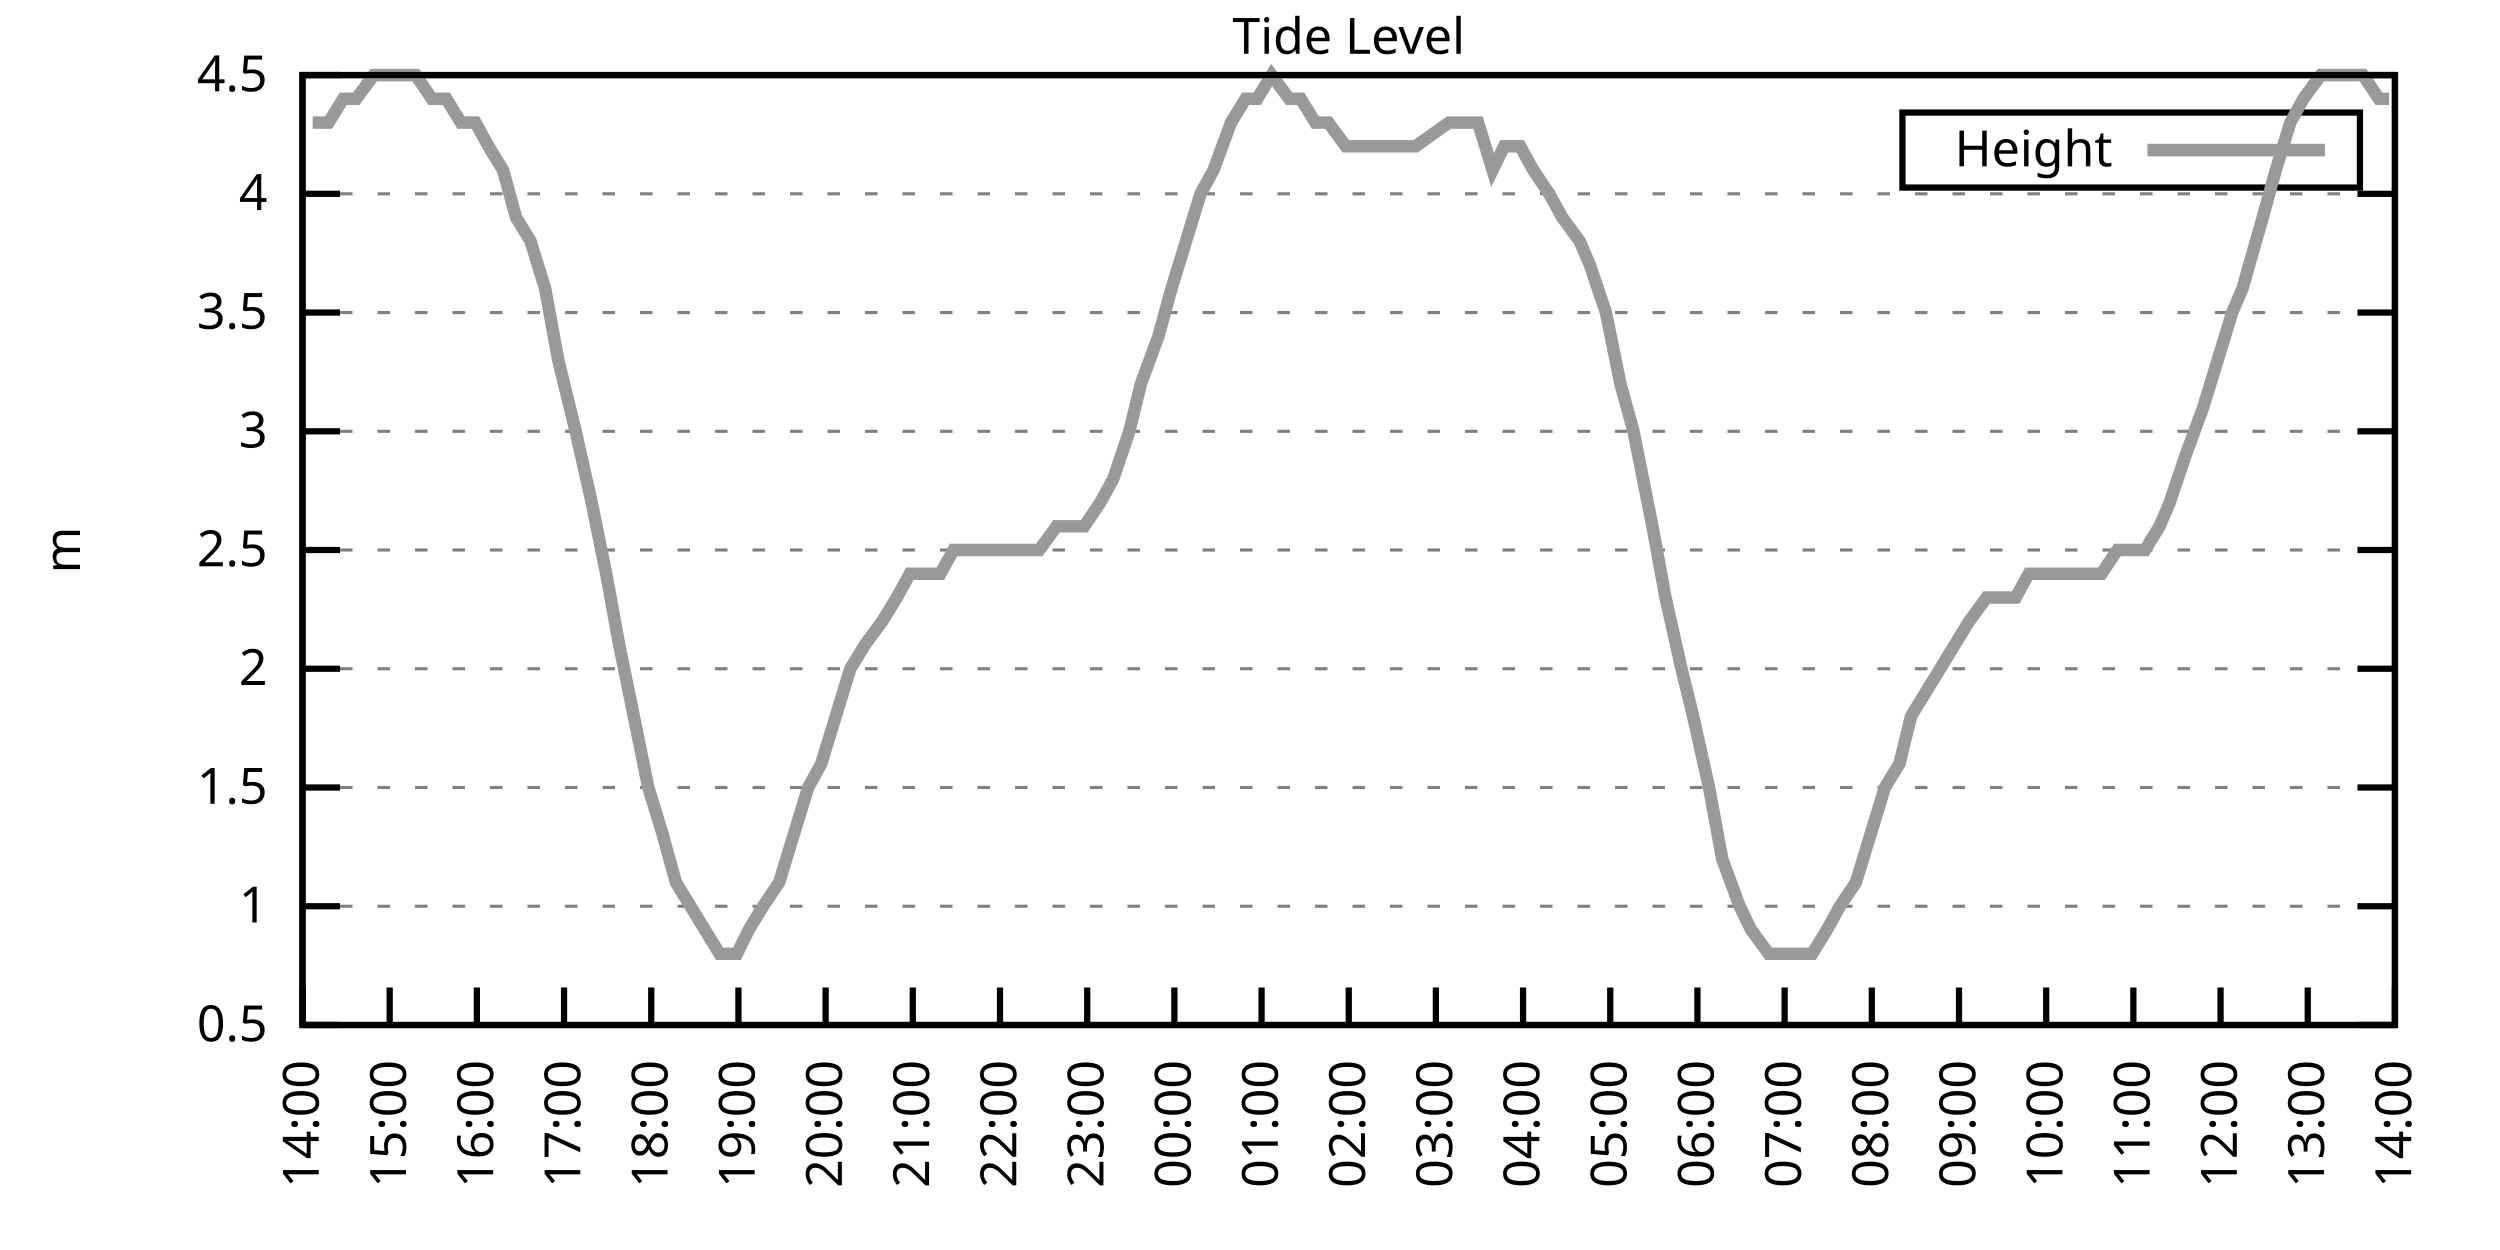
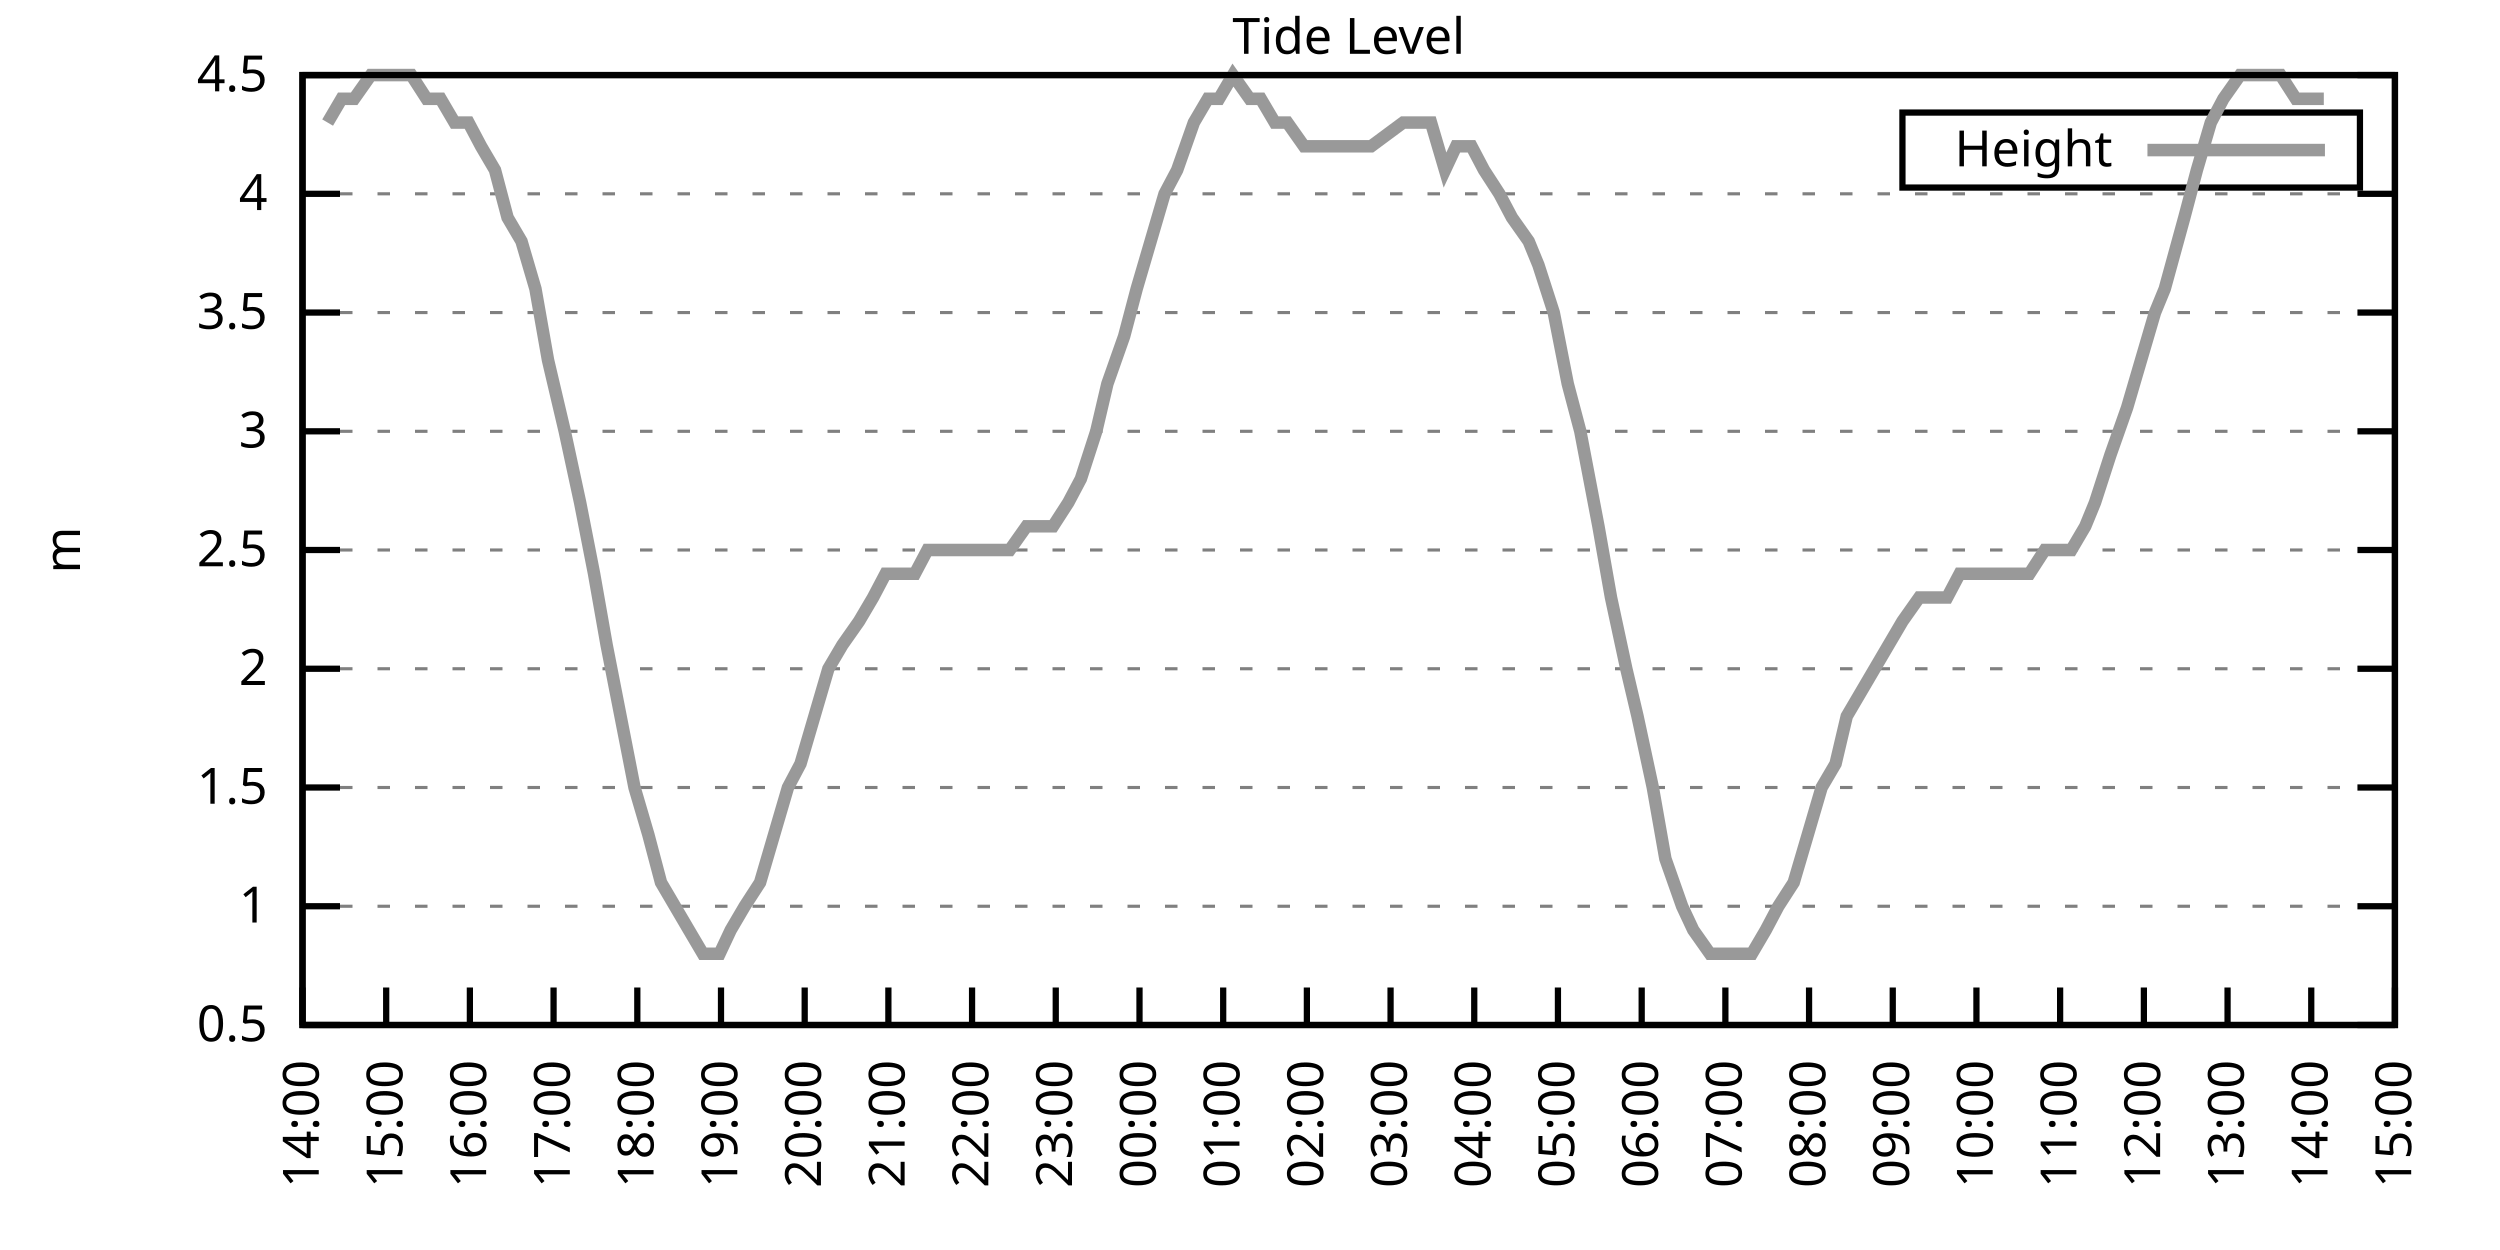
<svg xmlns="http://www.w3.org/2000/svg" xmlns:xlink="http://www.w3.org/1999/xlink" width="400" height="200" viewBox="0 0 400 200">
  <g id="gnuplot_canvas">
    <rect x="0" y="0" width="400" height="200" fill="none" />
    <defs>
      <circle id="gpDot" r="0.5" stroke-width="0.5" stroke="currentColor" />
      <path id="gpPt0" stroke-width="0.333" stroke="currentColor" d="M-1,0 h2 M0,-1 v2" />
      <path id="gpPt1" stroke-width="0.333" stroke="currentColor" d="M-1,-1 L1,1 M1,-1 L-1,1" />
      <path id="gpPt2" stroke-width="0.333" stroke="currentColor" d="M-1,0 L1,0 M0,-1 L0,1 M-1,-1 L1,1 M-1,1 L1,-1" />
      <rect id="gpPt3" stroke-width="0.333" stroke="currentColor" x="-1" y="-1" width="2" height="2" />
      <rect id="gpPt4" stroke-width="0.333" stroke="currentColor" fill="currentColor" x="-1" y="-1" width="2" height="2" />
      <circle id="gpPt5" stroke-width="0.333" stroke="currentColor" cx="0" cy="0" r="1" />
      <use xlink:href="#gpPt5" id="gpPt6" fill="currentColor" stroke="none" />
      <path id="gpPt7" stroke-width="0.333" stroke="currentColor" d="M0,-1.33 L-1.33,0.67 L1.33,0.67 z" />
      <use xlink:href="#gpPt7" id="gpPt8" fill="currentColor" stroke="none" />
      <use xlink:href="#gpPt7" id="gpPt9" stroke="currentColor" transform="rotate(180)" />
      <use xlink:href="#gpPt9" id="gpPt10" fill="currentColor" stroke="none" />
      <use xlink:href="#gpPt3" id="gpPt11" stroke="currentColor" transform="rotate(45)" />
      <use xlink:href="#gpPt11" id="gpPt12" fill="currentColor" stroke="none" />
      <path id="gpPt13" stroke-width="0.333" stroke="currentColor" d="M0,1.330 L1.265,0.411 L0.782,-1.067 L-0.782,-1.076 L-1.265,0.411 z" />
      <use xlink:href="#gpPt13" id="gpPt14" fill="currentColor" stroke="none" />
      <filter id="textbox" filterUnits="objectBoundingBox" x="0" y="0" height="1" width="1">
        <feFlood flood-color="white" flood-opacity="1" result="bgnd" />
        <feComposite in="SourceGraphic" in2="bgnd" operator="atop" />
      </filter>
      <filter id="greybox" filterUnits="objectBoundingBox" x="0" y="0" height="1" width="1">
        <feFlood flood-color="lightgrey" flood-opacity="1" result="grey" />
        <feComposite in="SourceGraphic" in2="grey" operator="atop" />
      </filter>
    </defs>
    <g fill="none" color="white" stroke="currentColor" stroke-width="1.00" stroke-linecap="butt" stroke-linejoin="miter">
</g>
    <g fill="none" color="black" stroke="currentColor" stroke-width="1.00" stroke-linecap="butt" stroke-linejoin="miter">
      <g stroke="none" shape-rendering="crispEdges">
        <polygon fill="rgb(255, 255, 255)" points="48.40,164.00 383.18,164.00 383.18,12.02 48.40,12.02 " />
      </g>
    </g>
    <g fill="none" color="black" stroke="currentColor" stroke-width="1.00" stroke-linecap="butt" stroke-linejoin="miter">
</g>
    <g fill="none" color="black" stroke="black" stroke-width="0.50" stroke-linecap="butt" stroke-linejoin="miter">
</g>
    <g fill="none" color="gray" stroke="currentColor" stroke-width="0.50" stroke-linecap="butt" stroke-linejoin="miter">
      <path stroke="gray" stroke-dasharray="2,4" class="gridline" d="M48.40,164.00 L383.19,164.00  " />
    </g>
    <g fill="none" color="gray" stroke="gray" stroke-width="1.00" stroke-linecap="butt" stroke-linejoin="miter">
</g>
    <g fill="none" color="black" stroke="currentColor" stroke-width="1.00" stroke-linecap="butt" stroke-linejoin="miter">
      <path stroke="black" d="M48.40,164.00 L54.40,164.00 M383.19,164.00 L377.19,164.00  " />
      <g transform="translate(42.80,166.60)" stroke="none" fill="black" font-family="Sans" font-size="8.00" text-anchor="end">
        <text>
          <tspan font-family="Sans"> 0.5</tspan>
        </text>
      </g>
    </g>
    <g fill="none" color="black" stroke="currentColor" stroke-width="1.00" stroke-linecap="butt" stroke-linejoin="miter">
</g>
    <g fill="none" color="black" stroke="black" stroke-width="0.50" stroke-linecap="butt" stroke-linejoin="miter">
</g>
    <g fill="none" color="gray" stroke="currentColor" stroke-width="0.50" stroke-linecap="butt" stroke-linejoin="miter">
      <path stroke="gray" stroke-dasharray="2,4" class="gridline" d="M48.40,145.00 L383.19,145.00  " />
    </g>
    <g fill="none" color="gray" stroke="gray" stroke-width="1.00" stroke-linecap="butt" stroke-linejoin="miter">
</g>
    <g fill="none" color="black" stroke="currentColor" stroke-width="1.00" stroke-linecap="butt" stroke-linejoin="miter">
      <path stroke="black" d="M48.40,145.00 L54.40,145.00 M383.19,145.00 L377.19,145.00  " />
      <g transform="translate(42.80,147.60)" stroke="none" fill="black" font-family="Sans" font-size="8.00" text-anchor="end">
        <text>
          <tspan font-family="Sans"> 1</tspan>
        </text>
      </g>
    </g>
    <g fill="none" color="black" stroke="currentColor" stroke-width="1.00" stroke-linecap="butt" stroke-linejoin="miter">
</g>
    <g fill="none" color="black" stroke="black" stroke-width="0.50" stroke-linecap="butt" stroke-linejoin="miter">
</g>
    <g fill="none" color="gray" stroke="currentColor" stroke-width="0.50" stroke-linecap="butt" stroke-linejoin="miter">
      <path stroke="gray" stroke-dasharray="2,4" class="gridline" d="M48.40,126.00 L383.19,126.00  " />
    </g>
    <g fill="none" color="gray" stroke="gray" stroke-width="1.00" stroke-linecap="butt" stroke-linejoin="miter">
</g>
    <g fill="none" color="black" stroke="currentColor" stroke-width="1.00" stroke-linecap="butt" stroke-linejoin="miter">
      <path stroke="black" d="M48.40,126.00 L54.40,126.00 M383.19,126.00 L377.19,126.00  " />
      <g transform="translate(42.80,128.60)" stroke="none" fill="black" font-family="Sans" font-size="8.00" text-anchor="end">
        <text>
          <tspan font-family="Sans"> 1.5</tspan>
        </text>
      </g>
    </g>
    <g fill="none" color="black" stroke="currentColor" stroke-width="1.00" stroke-linecap="butt" stroke-linejoin="miter">
</g>
    <g fill="none" color="black" stroke="black" stroke-width="0.50" stroke-linecap="butt" stroke-linejoin="miter">
</g>
    <g fill="none" color="gray" stroke="currentColor" stroke-width="0.50" stroke-linecap="butt" stroke-linejoin="miter">
      <path stroke="gray" stroke-dasharray="2,4" class="gridline" d="M48.40,107.00 L383.19,107.00  " />
    </g>
    <g fill="none" color="gray" stroke="gray" stroke-width="1.00" stroke-linecap="butt" stroke-linejoin="miter">
</g>
    <g fill="none" color="black" stroke="currentColor" stroke-width="1.00" stroke-linecap="butt" stroke-linejoin="miter">
      <path stroke="black" d="M48.40,107.00 L54.40,107.00 M383.19,107.00 L377.19,107.00  " />
      <g transform="translate(42.80,109.60)" stroke="none" fill="black" font-family="Sans" font-size="8.00" text-anchor="end">
        <text>
          <tspan font-family="Sans"> 2</tspan>
        </text>
      </g>
    </g>
    <g fill="none" color="black" stroke="currentColor" stroke-width="1.00" stroke-linecap="butt" stroke-linejoin="miter">
</g>
    <g fill="none" color="black" stroke="black" stroke-width="0.50" stroke-linecap="butt" stroke-linejoin="miter">
</g>
    <g fill="none" color="gray" stroke="currentColor" stroke-width="0.50" stroke-linecap="butt" stroke-linejoin="miter">
      <path stroke="gray" stroke-dasharray="2,4" class="gridline" d="M48.40,88.00 L383.19,88.00  " />
    </g>
    <g fill="none" color="gray" stroke="gray" stroke-width="1.00" stroke-linecap="butt" stroke-linejoin="miter">
</g>
    <g fill="none" color="black" stroke="currentColor" stroke-width="1.00" stroke-linecap="butt" stroke-linejoin="miter">
      <path stroke="black" d="M48.40,88.00 L54.40,88.00 M383.19,88.00 L377.19,88.00  " />
      <g transform="translate(42.80,90.60)" stroke="none" fill="black" font-family="Sans" font-size="8.00" text-anchor="end">
        <text>
          <tspan font-family="Sans"> 2.5</tspan>
        </text>
      </g>
    </g>
    <g fill="none" color="black" stroke="currentColor" stroke-width="1.00" stroke-linecap="butt" stroke-linejoin="miter">
</g>
    <g fill="none" color="black" stroke="black" stroke-width="0.50" stroke-linecap="butt" stroke-linejoin="miter">
</g>
    <g fill="none" color="gray" stroke="currentColor" stroke-width="0.50" stroke-linecap="butt" stroke-linejoin="miter">
      <path stroke="gray" stroke-dasharray="2,4" class="gridline" d="M48.40,69.01 L383.19,69.01  " />
    </g>
    <g fill="none" color="gray" stroke="gray" stroke-width="1.00" stroke-linecap="butt" stroke-linejoin="miter">
</g>
    <g fill="none" color="black" stroke="currentColor" stroke-width="1.00" stroke-linecap="butt" stroke-linejoin="miter">
      <path stroke="black" d="M48.40,69.01 L54.40,69.01 M383.19,69.01 L377.19,69.01  " />
      <g transform="translate(42.80,71.61)" stroke="none" fill="black" font-family="Sans" font-size="8.00" text-anchor="end">
        <text>
          <tspan font-family="Sans"> 3</tspan>
        </text>
      </g>
    </g>
    <g fill="none" color="black" stroke="currentColor" stroke-width="1.00" stroke-linecap="butt" stroke-linejoin="miter">
</g>
    <g fill="none" color="black" stroke="black" stroke-width="0.50" stroke-linecap="butt" stroke-linejoin="miter">
</g>
    <g fill="none" color="gray" stroke="currentColor" stroke-width="0.50" stroke-linecap="butt" stroke-linejoin="miter">
      <path stroke="gray" stroke-dasharray="2,4" class="gridline" d="M48.40,50.01 L383.19,50.01  " />
    </g>
    <g fill="none" color="gray" stroke="gray" stroke-width="1.00" stroke-linecap="butt" stroke-linejoin="miter">
</g>
    <g fill="none" color="black" stroke="currentColor" stroke-width="1.00" stroke-linecap="butt" stroke-linejoin="miter">
      <path stroke="black" d="M48.40,50.01 L54.40,50.01 M383.19,50.01 L377.19,50.01  " />
      <g transform="translate(42.80,52.61)" stroke="none" fill="black" font-family="Sans" font-size="8.00" text-anchor="end">
        <text>
          <tspan font-family="Sans"> 3.5</tspan>
        </text>
      </g>
    </g>
    <g fill="none" color="black" stroke="currentColor" stroke-width="1.00" stroke-linecap="butt" stroke-linejoin="miter">
</g>
    <g fill="none" color="black" stroke="black" stroke-width="0.50" stroke-linecap="butt" stroke-linejoin="miter">
</g>
    <g fill="none" color="gray" stroke="currentColor" stroke-width="0.50" stroke-linecap="butt" stroke-linejoin="miter">
      <path stroke="gray" stroke-dasharray="2,4" class="gridline" d="M48.40,31.01 L383.19,31.01  " />
    </g>
    <g fill="none" color="gray" stroke="gray" stroke-width="1.00" stroke-linecap="butt" stroke-linejoin="miter">
</g>
    <g fill="none" color="black" stroke="currentColor" stroke-width="1.00" stroke-linecap="butt" stroke-linejoin="miter">
      <path stroke="black" d="M48.40,31.01 L54.40,31.01 M383.19,31.01 L377.19,31.01  " />
      <g transform="translate(42.80,33.61)" stroke="none" fill="black" font-family="Sans" font-size="8.00" text-anchor="end">
        <text>
          <tspan font-family="Sans"> 4</tspan>
        </text>
      </g>
    </g>
    <g fill="none" color="black" stroke="currentColor" stroke-width="1.00" stroke-linecap="butt" stroke-linejoin="miter">
</g>
    <g fill="none" color="black" stroke="black" stroke-width="0.50" stroke-linecap="butt" stroke-linejoin="miter">
</g>
    <g fill="none" color="gray" stroke="currentColor" stroke-width="0.50" stroke-linecap="butt" stroke-linejoin="miter">
      <path stroke="gray" stroke-dasharray="2,4" class="gridline" d="M48.40,12.01 L383.19,12.01  " />
    </g>
    <g fill="none" color="gray" stroke="gray" stroke-width="1.00" stroke-linecap="butt" stroke-linejoin="miter">
</g>
    <g fill="none" color="black" stroke="currentColor" stroke-width="1.00" stroke-linecap="butt" stroke-linejoin="miter">
      <path stroke="black" d="M48.40,12.01 L54.40,12.01 M383.19,12.01 L377.19,12.01  " />
      <g transform="translate(42.80,14.61)" stroke="none" fill="black" font-family="Sans" font-size="8.00" text-anchor="end">
        <text>
          <tspan font-family="Sans"> 4.5</tspan>
        </text>
      </g>
    </g>
    <g fill="none" color="black" stroke="currentColor" stroke-width="1.00" stroke-linecap="butt" stroke-linejoin="miter">
      <path stroke="black" d="M48.40,164.00 L48.40,158.00  " />
      <g transform="translate(51.00,169.60) rotate(270.00)" stroke="none" fill="black" font-family="Sans" font-size="8.00" text-anchor="end">
        <text>
          <tspan font-family="Sans">14:00</tspan>
        </text>
      </g>
    </g>
    <g fill="none" color="black" stroke="currentColor" stroke-width="1.00" stroke-linecap="butt" stroke-linejoin="miter">
-       <path stroke="black" d="M62.35,164.00 L62.35,158.00  " />
-       <g transform="translate(64.95,169.60) rotate(270.00)" stroke="none" fill="black" font-family="Sans" font-size="8.00" text-anchor="end">
+       <path stroke="black" d="M61.79,164.00 L61.79,158.00  " />
+       <g transform="translate(64.39,169.60) rotate(270.00)" stroke="none" fill="black" font-family="Sans" font-size="8.00" text-anchor="end">
        <text>
          <tspan font-family="Sans">15:00</tspan>
        </text>
      </g>
    </g>
    <g fill="none" color="black" stroke="currentColor" stroke-width="1.00" stroke-linecap="butt" stroke-linejoin="miter">
-       <path stroke="black" d="M76.30,164.00 L76.30,158.00  " />
-       <g transform="translate(78.90,169.60) rotate(270.00)" stroke="none" fill="black" font-family="Sans" font-size="8.00" text-anchor="end">
+       <path stroke="black" d="M75.18,164.00 L75.18,158.00  " />
+       <g transform="translate(77.78,169.60) rotate(270.00)" stroke="none" fill="black" font-family="Sans" font-size="8.00" text-anchor="end">
        <text>
          <tspan font-family="Sans">16:00</tspan>
        </text>
      </g>
    </g>
    <g fill="none" color="black" stroke="currentColor" stroke-width="1.00" stroke-linecap="butt" stroke-linejoin="miter">
-       <path stroke="black" d="M90.25,164.00 L90.25,158.00  " />
-       <g transform="translate(92.85,169.60) rotate(270.00)" stroke="none" fill="black" font-family="Sans" font-size="8.00" text-anchor="end">
+       <path stroke="black" d="M88.57,164.00 L88.57,158.00  " />
+       <g transform="translate(91.17,169.60) rotate(270.00)" stroke="none" fill="black" font-family="Sans" font-size="8.00" text-anchor="end">
        <text>
          <tspan font-family="Sans">17:00</tspan>
        </text>
      </g>
    </g>
    <g fill="none" color="black" stroke="currentColor" stroke-width="1.00" stroke-linecap="butt" stroke-linejoin="miter">
-       <path stroke="black" d="M104.20,164.00 L104.20,158.00  " />
-       <g transform="translate(106.80,169.60) rotate(270.00)" stroke="none" fill="black" font-family="Sans" font-size="8.00" text-anchor="end">
+       <path stroke="black" d="M101.97,164.00 L101.97,158.00  " />
+       <g transform="translate(104.57,169.60) rotate(270.00)" stroke="none" fill="black" font-family="Sans" font-size="8.00" text-anchor="end">
        <text>
          <tspan font-family="Sans">18:00</tspan>
        </text>
      </g>
    </g>
    <g fill="none" color="black" stroke="currentColor" stroke-width="1.00" stroke-linecap="butt" stroke-linejoin="miter">
-       <path stroke="black" d="M118.15,164.00 L118.15,158.00  " />
-       <g transform="translate(120.75,169.60) rotate(270.00)" stroke="none" fill="black" font-family="Sans" font-size="8.00" text-anchor="end">
+       <path stroke="black" d="M115.36,164.00 L115.36,158.00  " />
+       <g transform="translate(117.96,169.60) rotate(270.00)" stroke="none" fill="black" font-family="Sans" font-size="8.00" text-anchor="end">
        <text>
          <tspan font-family="Sans">19:00</tspan>
        </text>
      </g>
    </g>
    <g fill="none" color="black" stroke="currentColor" stroke-width="1.00" stroke-linecap="butt" stroke-linejoin="miter">
-       <path stroke="black" d="M132.10,164.00 L132.10,158.00  " />
-       <g transform="translate(134.70,169.60) rotate(270.00)" stroke="none" fill="black" font-family="Sans" font-size="8.00" text-anchor="end">
+       <path stroke="black" d="M128.75,164.00 L128.75,158.00  " />
+       <g transform="translate(131.35,169.60) rotate(270.00)" stroke="none" fill="black" font-family="Sans" font-size="8.00" text-anchor="end">
        <text>
          <tspan font-family="Sans">20:00</tspan>
        </text>
      </g>
    </g>
    <g fill="none" color="black" stroke="currentColor" stroke-width="1.00" stroke-linecap="butt" stroke-linejoin="miter">
-       <path stroke="black" d="M146.05,164.00 L146.05,158.00  " />
-       <g transform="translate(148.65,169.60) rotate(270.00)" stroke="none" fill="black" font-family="Sans" font-size="8.00" text-anchor="end">
+       <path stroke="black" d="M142.14,164.00 L142.14,158.00  " />
+       <g transform="translate(144.74,169.60) rotate(270.00)" stroke="none" fill="black" font-family="Sans" font-size="8.00" text-anchor="end">
        <text>
          <tspan font-family="Sans">21:00</tspan>
        </text>
      </g>
    </g>
    <g fill="none" color="black" stroke="currentColor" stroke-width="1.00" stroke-linecap="butt" stroke-linejoin="miter">
-       <path stroke="black" d="M160.00,164.00 L160.00,158.00  " />
-       <g transform="translate(162.60,169.60) rotate(270.00)" stroke="none" fill="black" font-family="Sans" font-size="8.00" text-anchor="end">
+       <path stroke="black" d="M155.53,164.00 L155.53,158.00  " />
+       <g transform="translate(158.13,169.60) rotate(270.00)" stroke="none" fill="black" font-family="Sans" font-size="8.00" text-anchor="end">
        <text>
          <tspan font-family="Sans">22:00</tspan>
        </text>
      </g>
    </g>
    <g fill="none" color="black" stroke="currentColor" stroke-width="1.00" stroke-linecap="butt" stroke-linejoin="miter">
-       <path stroke="black" d="M173.95,164.00 L173.95,158.00  " />
-       <g transform="translate(176.55,169.60) rotate(270.00)" stroke="none" fill="black" font-family="Sans" font-size="8.00" text-anchor="end">
+       <path stroke="black" d="M168.92,164.00 L168.92,158.00  " />
+       <g transform="translate(171.52,169.60) rotate(270.00)" stroke="none" fill="black" font-family="Sans" font-size="8.00" text-anchor="end">
        <text>
          <tspan font-family="Sans">23:00</tspan>
        </text>
      </g>
    </g>
    <g fill="none" color="black" stroke="currentColor" stroke-width="1.00" stroke-linecap="butt" stroke-linejoin="miter">
-       <path stroke="black" d="M187.90,164.00 L187.90,158.00  " />
-       <g transform="translate(190.50,169.60) rotate(270.00)" stroke="none" fill="black" font-family="Sans" font-size="8.00" text-anchor="end">
+       <path stroke="black" d="M182.32,164.00 L182.32,158.00  " />
+       <g transform="translate(184.92,169.60) rotate(270.00)" stroke="none" fill="black" font-family="Sans" font-size="8.00" text-anchor="end">
        <text>
          <tspan font-family="Sans">00:00</tspan>
        </text>
      </g>
    </g>
    <g fill="none" color="black" stroke="currentColor" stroke-width="1.00" stroke-linecap="butt" stroke-linejoin="miter">
-       <path stroke="black" d="M201.85,164.00 L201.85,158.00  " />
-       <g transform="translate(204.45,169.60) rotate(270.00)" stroke="none" fill="black" font-family="Sans" font-size="8.00" text-anchor="end">
+       <path stroke="black" d="M195.71,164.00 L195.71,158.00  " />
+       <g transform="translate(198.31,169.60) rotate(270.00)" stroke="none" fill="black" font-family="Sans" font-size="8.00" text-anchor="end">
        <text>
          <tspan font-family="Sans">01:00</tspan>
        </text>
      </g>
    </g>
    <g fill="none" color="black" stroke="currentColor" stroke-width="1.00" stroke-linecap="butt" stroke-linejoin="miter">
-       <path stroke="black" d="M215.80,164.00 L215.80,158.00  " />
-       <g transform="translate(218.40,169.60) rotate(270.00)" stroke="none" fill="black" font-family="Sans" font-size="8.00" text-anchor="end">
+       <path stroke="black" d="M209.10,164.00 L209.10,158.00  " />
+       <g transform="translate(211.70,169.60) rotate(270.00)" stroke="none" fill="black" font-family="Sans" font-size="8.00" text-anchor="end">
        <text>
          <tspan font-family="Sans">02:00</tspan>
        </text>
      </g>
    </g>
    <g fill="none" color="black" stroke="currentColor" stroke-width="1.00" stroke-linecap="butt" stroke-linejoin="miter">
-       <path stroke="black" d="M229.74,164.00 L229.74,158.00  " />
-       <g transform="translate(232.34,169.60) rotate(270.00)" stroke="none" fill="black" font-family="Sans" font-size="8.00" text-anchor="end">
+       <path stroke="black" d="M222.49,164.00 L222.49,158.00  " />
+       <g transform="translate(225.09,169.60) rotate(270.00)" stroke="none" fill="black" font-family="Sans" font-size="8.00" text-anchor="end">
        <text>
          <tspan font-family="Sans">03:00</tspan>
        </text>
      </g>
    </g>
    <g fill="none" color="black" stroke="currentColor" stroke-width="1.00" stroke-linecap="butt" stroke-linejoin="miter">
-       <path stroke="black" d="M243.69,164.00 L243.69,158.00  " />
-       <g transform="translate(246.29,169.60) rotate(270.00)" stroke="none" fill="black" font-family="Sans" font-size="8.00" text-anchor="end">
+       <path stroke="black" d="M235.88,164.00 L235.88,158.00  " />
+       <g transform="translate(238.48,169.60) rotate(270.00)" stroke="none" fill="black" font-family="Sans" font-size="8.00" text-anchor="end">
        <text>
          <tspan font-family="Sans">04:00</tspan>
        </text>
      </g>
    </g>
    <g fill="none" color="black" stroke="currentColor" stroke-width="1.00" stroke-linecap="butt" stroke-linejoin="miter">
-       <path stroke="black" d="M257.64,164.00 L257.64,158.00  " />
-       <g transform="translate(260.24,169.60) rotate(270.00)" stroke="none" fill="black" font-family="Sans" font-size="8.00" text-anchor="end">
+       <path stroke="black" d="M249.27,164.00 L249.27,158.00  " />
+       <g transform="translate(251.87,169.60) rotate(270.00)" stroke="none" fill="black" font-family="Sans" font-size="8.00" text-anchor="end">
        <text>
          <tspan font-family="Sans">05:00</tspan>
        </text>
      </g>
    </g>
    <g fill="none" color="black" stroke="currentColor" stroke-width="1.00" stroke-linecap="butt" stroke-linejoin="miter">
-       <path stroke="black" d="M271.59,164.00 L271.59,158.00  " />
-       <g transform="translate(274.19,169.60) rotate(270.00)" stroke="none" fill="black" font-family="Sans" font-size="8.00" text-anchor="end">
+       <path stroke="black" d="M262.67,164.00 L262.67,158.00  " />
+       <g transform="translate(265.27,169.60) rotate(270.00)" stroke="none" fill="black" font-family="Sans" font-size="8.00" text-anchor="end">
        <text>
          <tspan font-family="Sans">06:00</tspan>
        </text>
      </g>
    </g>
    <g fill="none" color="black" stroke="currentColor" stroke-width="1.00" stroke-linecap="butt" stroke-linejoin="miter">
-       <path stroke="black" d="M285.54,164.00 L285.54,158.00  " />
-       <g transform="translate(288.14,169.60) rotate(270.00)" stroke="none" fill="black" font-family="Sans" font-size="8.00" text-anchor="end">
+       <path stroke="black" d="M276.06,164.00 L276.06,158.00  " />
+       <g transform="translate(278.66,169.60) rotate(270.00)" stroke="none" fill="black" font-family="Sans" font-size="8.00" text-anchor="end">
        <text>
          <tspan font-family="Sans">07:00</tspan>
        </text>
      </g>
    </g>
    <g fill="none" color="black" stroke="currentColor" stroke-width="1.00" stroke-linecap="butt" stroke-linejoin="miter">
-       <path stroke="black" d="M299.49,164.00 L299.49,158.00  " />
-       <g transform="translate(302.09,169.60) rotate(270.00)" stroke="none" fill="black" font-family="Sans" font-size="8.00" text-anchor="end">
+       <path stroke="black" d="M289.45,164.00 L289.45,158.00  " />
+       <g transform="translate(292.05,169.60) rotate(270.00)" stroke="none" fill="black" font-family="Sans" font-size="8.00" text-anchor="end">
        <text>
          <tspan font-family="Sans">08:00</tspan>
        </text>
      </g>
    </g>
    <g fill="none" color="black" stroke="currentColor" stroke-width="1.00" stroke-linecap="butt" stroke-linejoin="miter">
-       <path stroke="black" d="M313.44,164.00 L313.44,158.00  " />
-       <g transform="translate(316.04,169.60) rotate(270.00)" stroke="none" fill="black" font-family="Sans" font-size="8.00" text-anchor="end">
+       <path stroke="black" d="M302.84,164.00 L302.84,158.00  " />
+       <g transform="translate(305.44,169.60) rotate(270.00)" stroke="none" fill="black" font-family="Sans" font-size="8.00" text-anchor="end">
        <text>
          <tspan font-family="Sans">09:00</tspan>
        </text>
      </g>
    </g>
    <g fill="none" color="black" stroke="currentColor" stroke-width="1.00" stroke-linecap="butt" stroke-linejoin="miter">
-       <path stroke="black" d="M327.39,164.00 L327.39,158.00  " />
-       <g transform="translate(329.99,169.60) rotate(270.00)" stroke="none" fill="black" font-family="Sans" font-size="8.00" text-anchor="end">
+       <path stroke="black" d="M316.23,164.00 L316.23,158.00  " />
+       <g transform="translate(318.83,169.60) rotate(270.00)" stroke="none" fill="black" font-family="Sans" font-size="8.00" text-anchor="end">
        <text>
          <tspan font-family="Sans">10:00</tspan>
        </text>
      </g>
    </g>
    <g fill="none" color="black" stroke="currentColor" stroke-width="1.00" stroke-linecap="butt" stroke-linejoin="miter">
-       <path stroke="black" d="M341.34,164.00 L341.34,158.00  " />
-       <g transform="translate(343.94,169.60) rotate(270.00)" stroke="none" fill="black" font-family="Sans" font-size="8.00" text-anchor="end">
+       <path stroke="black" d="M329.62,164.00 L329.62,158.00  " />
+       <g transform="translate(332.22,169.60) rotate(270.00)" stroke="none" fill="black" font-family="Sans" font-size="8.00" text-anchor="end">
        <text>
          <tspan font-family="Sans">11:00</tspan>
        </text>
      </g>
    </g>
    <g fill="none" color="black" stroke="currentColor" stroke-width="1.00" stroke-linecap="butt" stroke-linejoin="miter">
-       <path stroke="black" d="M355.29,164.00 L355.29,158.00  " />
-       <g transform="translate(357.89,169.60) rotate(270.00)" stroke="none" fill="black" font-family="Sans" font-size="8.00" text-anchor="end">
+       <path stroke="black" d="M343.02,164.00 L343.02,158.00  " />
+       <g transform="translate(345.62,169.60) rotate(270.00)" stroke="none" fill="black" font-family="Sans" font-size="8.00" text-anchor="end">
        <text>
          <tspan font-family="Sans">12:00</tspan>
        </text>
      </g>
    </g>
    <g fill="none" color="black" stroke="currentColor" stroke-width="1.00" stroke-linecap="butt" stroke-linejoin="miter">
-       <path stroke="black" d="M369.24,164.00 L369.24,158.00  " />
-       <g transform="translate(371.84,169.60) rotate(270.00)" stroke="none" fill="black" font-family="Sans" font-size="8.00" text-anchor="end">
+       <path stroke="black" d="M356.41,164.00 L356.41,158.00  " />
+       <g transform="translate(359.01,169.60) rotate(270.00)" stroke="none" fill="black" font-family="Sans" font-size="8.00" text-anchor="end">
        <text>
          <tspan font-family="Sans">13:00</tspan>
+         </text>
+       </g>
+     </g>
+     <g fill="none" color="black" stroke="currentColor" stroke-width="1.00" stroke-linecap="butt" stroke-linejoin="miter">
+       <path stroke="black" d="M369.80,164.00 L369.80,158.00  " />
+       <g transform="translate(372.40,169.60) rotate(270.00)" stroke="none" fill="black" font-family="Sans" font-size="8.00" text-anchor="end">
+         <text>
+           <tspan font-family="Sans">14:00</tspan>
        </text>
      </g>
    </g>
    <g fill="none" color="black" stroke="currentColor" stroke-width="1.00" stroke-linecap="butt" stroke-linejoin="miter">
      <path stroke="black" d="M383.19,164.00 L383.19,158.00  " />
      <g transform="translate(385.79,169.60) rotate(270.00)" stroke="none" fill="black" font-family="Sans" font-size="8.00" text-anchor="end">
        <text>
-           <tspan font-family="Sans">14:00</tspan>
+           <tspan font-family="Sans">15:00</tspan>
        </text>
      </g>
    </g>
    <g fill="none" color="black" stroke="currentColor" stroke-width="1.00" stroke-linecap="butt" stroke-linejoin="miter">
</g>
    <g fill="none" color="black" stroke="currentColor" stroke-width="1.00" stroke-linecap="butt" stroke-linejoin="miter">
      <path stroke="black" d="M48.40,12.01 L48.40,164.00 L383.19,164.00 L383.19,12.01 L48.40,12.01 Z  " />
    </g>
    <g fill="none" color="black" stroke="currentColor" stroke-width="1.00" stroke-linecap="butt" stroke-linejoin="miter">
</g>
    <g fill="none" color="black" stroke="currentColor" stroke-width="1.00" stroke-linecap="butt" stroke-linejoin="miter">
      <path stroke="black" d="M304.39,30.01 L304.39,18.01 L377.59,18.01 L377.59,30.01 L304.39,30.01 Z  " />
    </g>
    <g id="Tide_level_plot_1">
      <g fill="none" color="white" stroke="black" stroke-width="2.00" stroke-linecap="butt" stroke-linejoin="miter">
</g>
      <g fill="none" color="black" stroke="currentColor" stroke-width="2.00" stroke-linecap="butt" stroke-linejoin="miter">
        <g transform="translate(337.99,26.61)" stroke="none" fill="black" font-family="Sans" font-size="8.00" text-anchor="end">
          <text>
            <tspan font-family="Sans">Height</tspan>
          </text>
        </g>
      </g>
      <g fill="none" color="black" stroke="currentColor" stroke-width="2.00" stroke-linecap="butt" stroke-linejoin="miter">
-         <path stroke="rgb(153, 153, 153)" d="M343.59,24.01 L371.99,24.01 M50.03,19.61 L52.58,19.61 L54.91,15.81 L57.00,15.81 L59.79,12.01 L61.65,12.01   L64.44,12.01 L66.53,12.01 L69.09,15.81 L71.42,15.81 L73.74,19.61 L76.07,19.61 L78.16,23.41 L80.48,27.21   L82.58,34.81 L84.90,38.61 L87.23,46.21 L89.32,57.61 L92.11,69.01 L94.67,80.41 L96.99,91.80 L99.08,103.20   L101.41,114.60 L103.73,126.00 L106.06,133.60 L108.15,141.20 L110.48,145.00 L112.80,148.80 L115.13,152.60 L117.92,152.60   L119.78,148.80 L122.10,145.00 L124.66,141.20 L126.98,133.60 L129.31,126.00 L131.40,122.20 L133.72,114.60 L136.05,107.00   L138.37,103.20 L141.16,99.40 L143.49,95.60 L145.58,91.80 L147.67,91.80 L150.46,91.80 L152.56,88.00 L155.11,88.00   L156.97,88.00 L159.53,88.00 L161.86,88.00 L164.18,88.00 L166.27,88.00 L169.06,84.21 L170.92,84.21 L173.48,84.21   L176.04,80.41 L178.13,76.61 L180.69,69.01 L182.55,61.41 L185.34,53.81 L187.43,46.21 L189.76,38.61 L192.08,31.01   L194.17,27.21 L196.96,19.61 L199.29,15.81 L201.15,15.81 L203.47,12.01 L206.26,15.81 L208.12,15.81 L210.45,19.61   L212.54,19.61 L215.33,23.41 L217.19,23.41 L220.21,23.41 L222.07,23.41 L224.16,23.41 L226.49,23.41 L231.84,19.61   L233.70,19.61 L236.49,19.61 L238.81,27.21 L240.67,23.41 L243.23,23.41 L245.32,27.21 L247.88,31.01 L249.97,34.81   L252.76,38.61 L254.39,42.41 L256.95,50.01 L259.27,61.41 L261.36,69.01 L264.39,84.21 L266.48,95.60 L269.04,107.00   L270.90,114.60 L273.45,126.00 L275.55,137.40 L278.34,145.00 L280.20,148.80 L282.99,152.60 L285.08,152.60 L287.40,152.60   L289.96,152.60 L292.29,148.80 L294.38,145.00 L296.94,141.20 L299.26,133.60 L301.58,126.00 L303.91,122.20 L305.77,114.60   L308.09,110.80 L310.42,107.00 L312.74,103.20 L315.07,99.40 L317.86,95.60 L320.18,95.60 L322.51,95.60 L324.60,91.80   L326.69,91.80 L329.48,91.80 L331.81,91.80 L333.90,91.80 L336.23,91.80 L338.78,88.00 L341.11,88.00 L343.20,88.00   L345.53,84.21 L347.15,80.41 L349.71,72.81 L352.50,65.21 L354.83,57.61 L357.15,50.01 L358.78,46.21 L362.03,34.81   L364.13,27.21 L366.45,19.61 L368.54,15.81 L371.33,12.01 L373.19,12.01 L375.98,12.01 L378.08,12.01 L380.63,15.81   L382.26,15.81  " />
+         <path stroke="rgb(153, 153, 153)" d="M343.59,24.01 L371.99,24.01 M52.42,19.61 L54.65,15.81 L56.66,15.81 L59.34,12.01 L61.12,12.01 L63.80,12.01   L65.81,12.01 L68.26,15.81 L70.50,15.81 L72.73,19.61 L74.96,19.61 L76.97,23.41 L79.20,27.21 L81.21,34.81   L83.44,38.61 L85.67,46.21 L87.68,57.61 L90.36,69.01 L92.82,80.41 L95.05,91.80 L97.06,103.20 L99.29,114.60   L101.52,126.00 L103.75,133.60 L105.76,141.20 L107.99,145.00 L110.22,148.80 L112.46,152.60 L115.13,152.60 L116.92,148.80   L119.15,145.00 L121.61,141.20 L123.84,133.60 L126.07,126.00 L128.08,122.20 L130.31,114.60 L132.54,107.00 L134.78,103.20   L137.45,99.40 L139.69,95.60 L141.69,91.80 L143.70,91.80 L146.38,91.80 L148.39,88.00 L150.85,88.00 L152.63,88.00   L155.09,88.00 L157.32,88.00 L159.55,88.00 L161.56,88.00 L164.24,84.21 L166.02,84.21 L168.48,84.21 L170.93,80.41   L172.94,76.61 L175.40,69.01 L177.18,61.41 L179.86,53.81 L181.87,46.21 L184.10,38.61 L186.33,31.01 L188.34,27.21   L191.02,19.61 L193.25,15.81 L195.04,15.81 L197.27,12.01 L199.95,15.81 L201.73,15.81 L203.97,19.61 L205.97,19.61   L208.65,23.41 L210.44,23.41 L213.34,23.41 L215.13,23.41 L217.13,23.41 L219.37,23.41 L224.50,19.61 L226.29,19.61   L228.96,19.61 L231.20,27.21 L232.98,23.41 L235.44,23.41 L237.44,27.21 L239.90,31.01 L241.91,34.81 L244.59,38.61   L246.15,42.41 L248.60,50.01 L250.84,61.41 L252.85,69.01 L255.75,84.21 L257.76,95.60 L260.21,107.00 L262.00,114.60   L264.45,126.00 L266.46,137.40 L269.14,145.00 L270.92,148.80 L273.60,152.60 L275.61,152.60 L277.84,152.60 L280.30,152.60   L282.53,148.80 L284.54,145.00 L286.99,141.20 L289.23,133.60 L291.46,126.00 L293.69,122.20 L295.48,114.60 L297.71,110.80   L299.94,107.00 L302.17,103.20 L304.40,99.40 L307.08,95.60 L309.31,95.60 L311.54,95.60 L313.55,91.80 L315.56,91.80   L318.24,91.80 L320.47,91.80 L322.48,91.80 L324.71,91.80 L327.17,88.00 L329.40,88.00 L331.41,88.00 L333.64,84.21   L335.20,80.41 L337.66,72.81 L340.34,65.21 L342.57,57.61 L344.80,50.01 L346.36,46.21 L349.49,34.81 L351.50,27.21   L353.73,19.61 L355.74,15.81 L358.42,12.01 L360.20,12.01 L362.88,12.01 L364.89,12.01 L367.34,15.81 L368.91,15.81   L371.81,15.81  " />
      </g>
    </g>
    <g fill="none" color="black" stroke="currentColor" stroke-width="2.00" stroke-linecap="butt" stroke-linejoin="miter">
</g>
    <g fill="none" color="black" stroke="black" stroke-width="1.00" stroke-linecap="butt" stroke-linejoin="miter">
</g>
    <g fill="none" color="black" stroke="currentColor" stroke-width="1.00" stroke-linecap="butt" stroke-linejoin="miter">
      <path stroke="black" d="M48.40,12.01 L48.40,164.00 L383.19,164.00 L383.19,12.01 L48.40,12.01 Z  " />
      <g transform="translate(12.80,88.01) rotate(270.00)" stroke="none" fill="black" font-family="Sans" font-size="8.00" text-anchor="middle">
        <text>
          <tspan font-family="Sans">m</tspan>
        </text>
      </g>
    </g>
    <g fill="none" color="black" stroke="currentColor" stroke-width="1.00" stroke-linecap="butt" stroke-linejoin="miter">
</g>
    <g fill="none" color="black" stroke="currentColor" stroke-width="1.00" stroke-linecap="butt" stroke-linejoin="miter">
      <g transform="translate(215.79,8.61)" stroke="none" fill="black" font-family="Sans" font-size="8.00" text-anchor="middle">
        <text>
          <tspan font-family="Sans">Tide Level</tspan>
        </text>
      </g>
    </g>
    <g fill="none" color="black" stroke="currentColor" stroke-width="1.00" stroke-linecap="butt" stroke-linejoin="miter">
</g>
  </g>
</svg>
